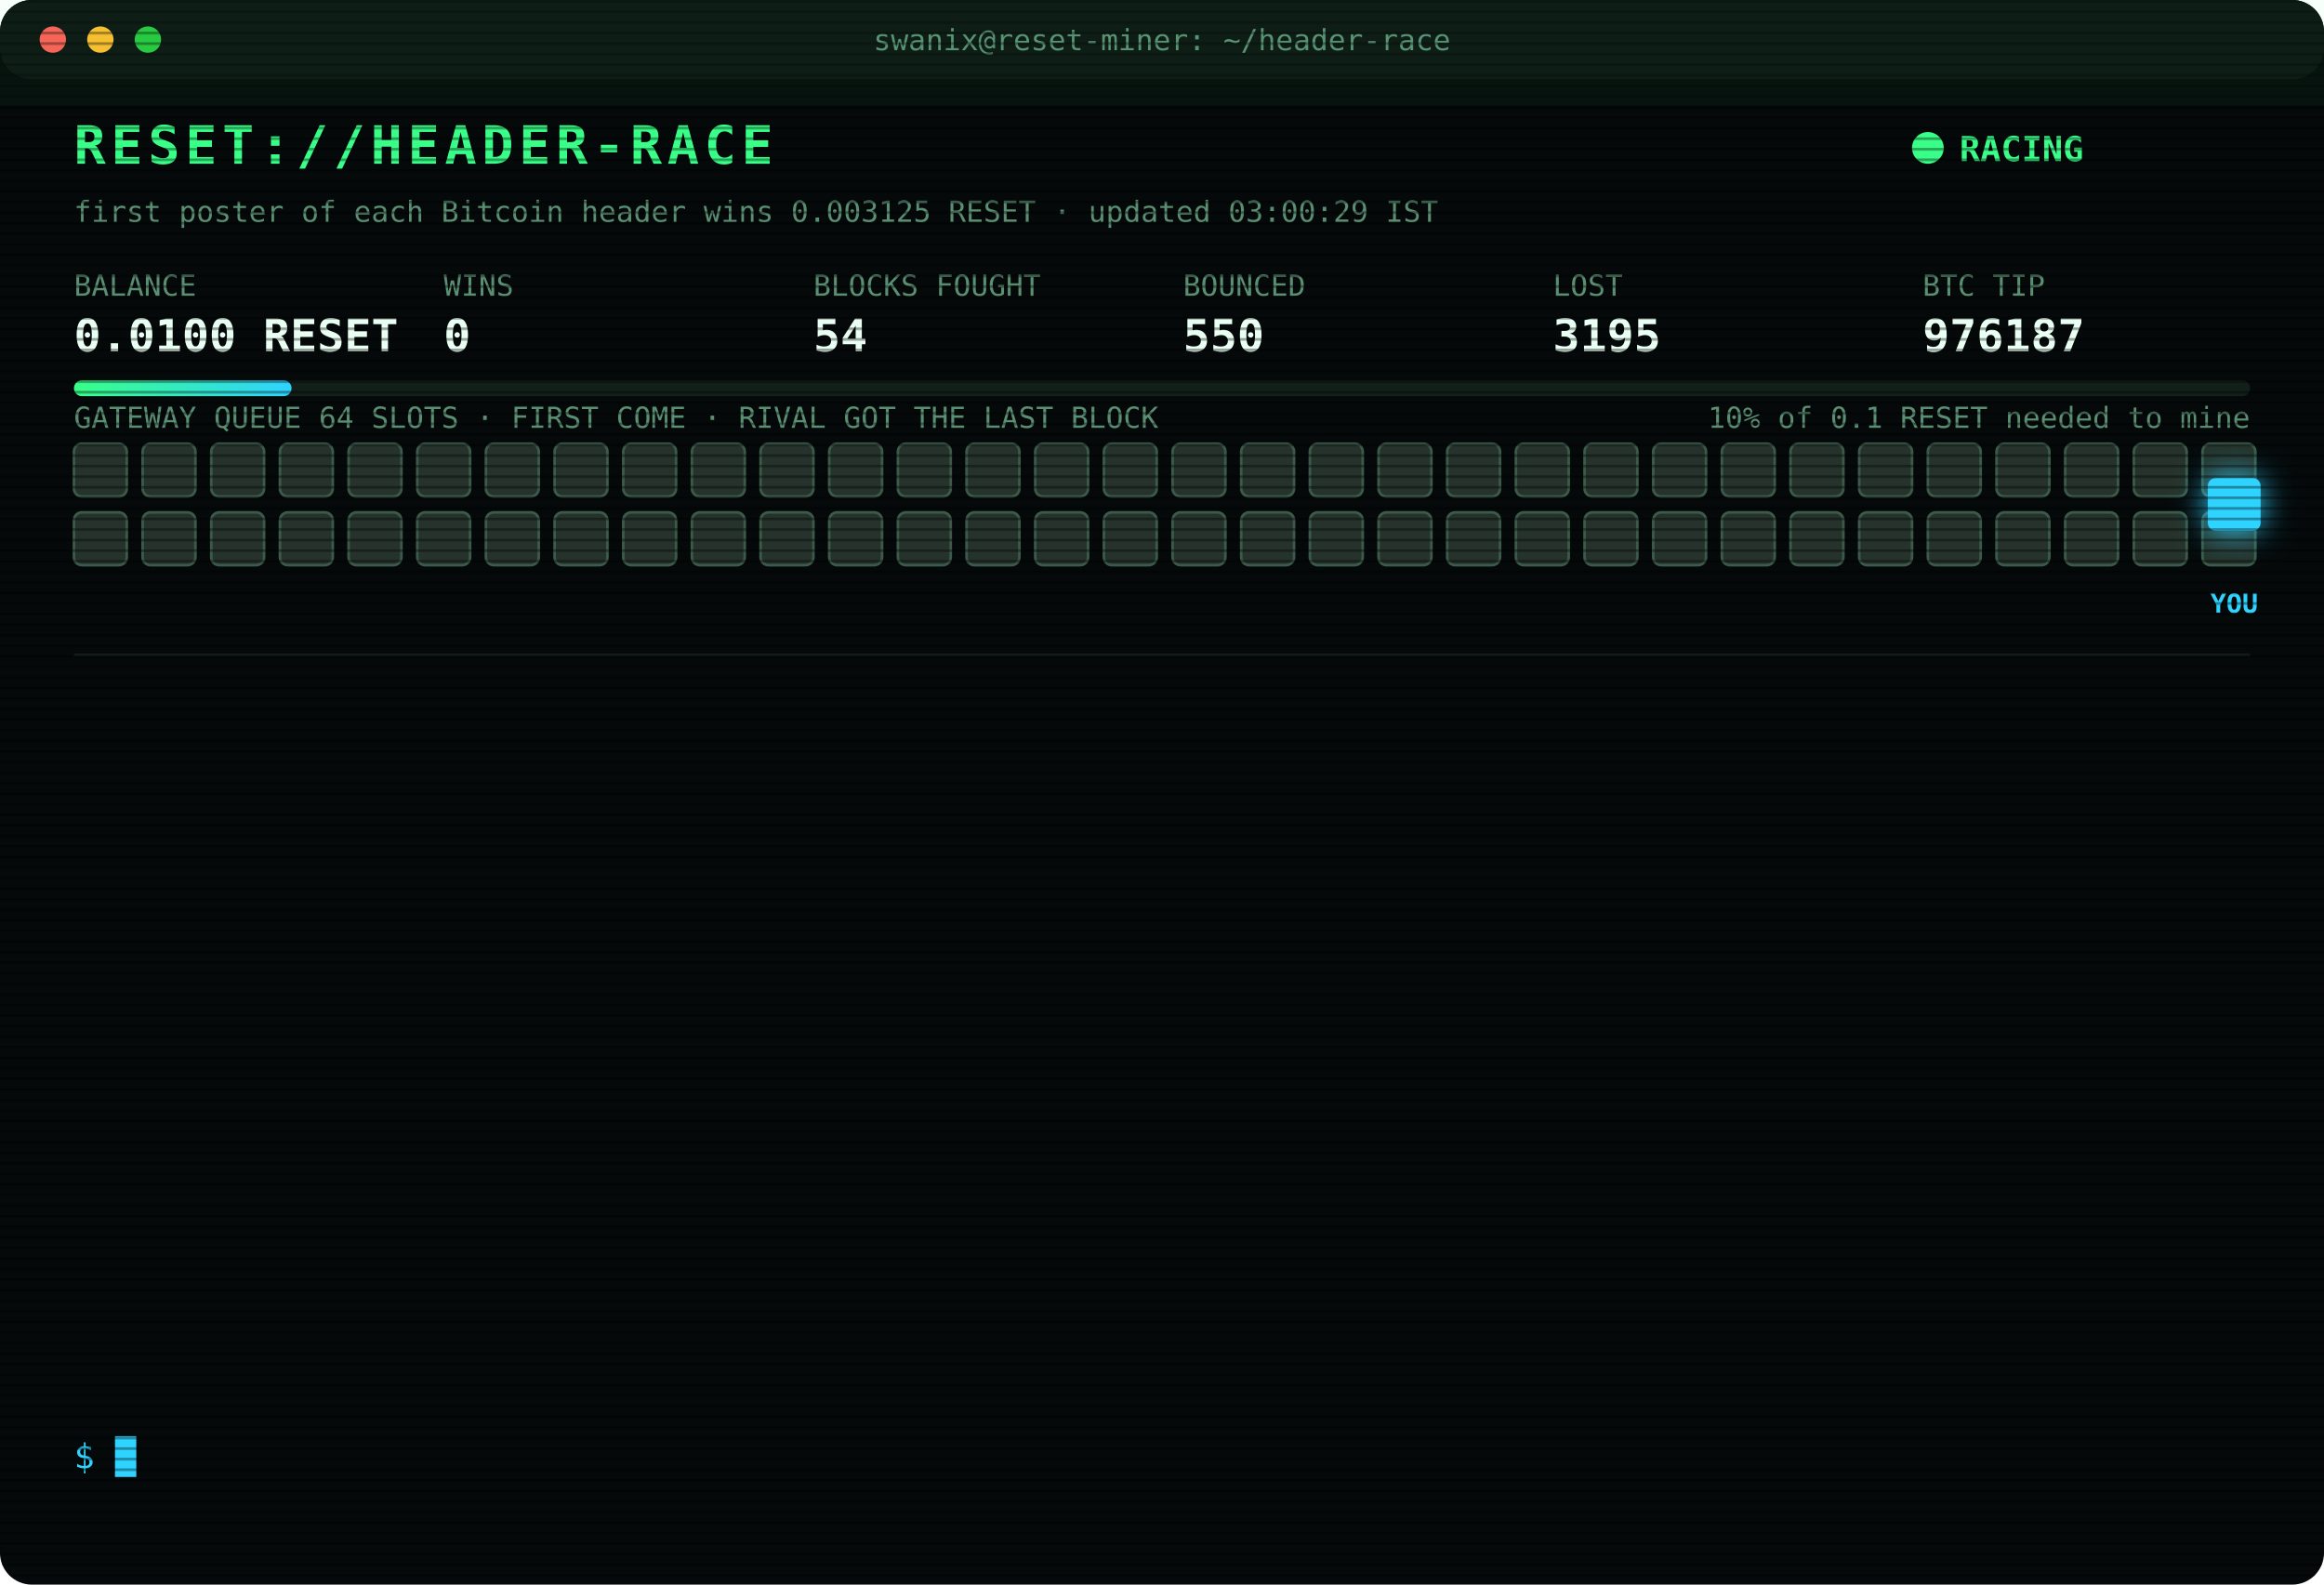
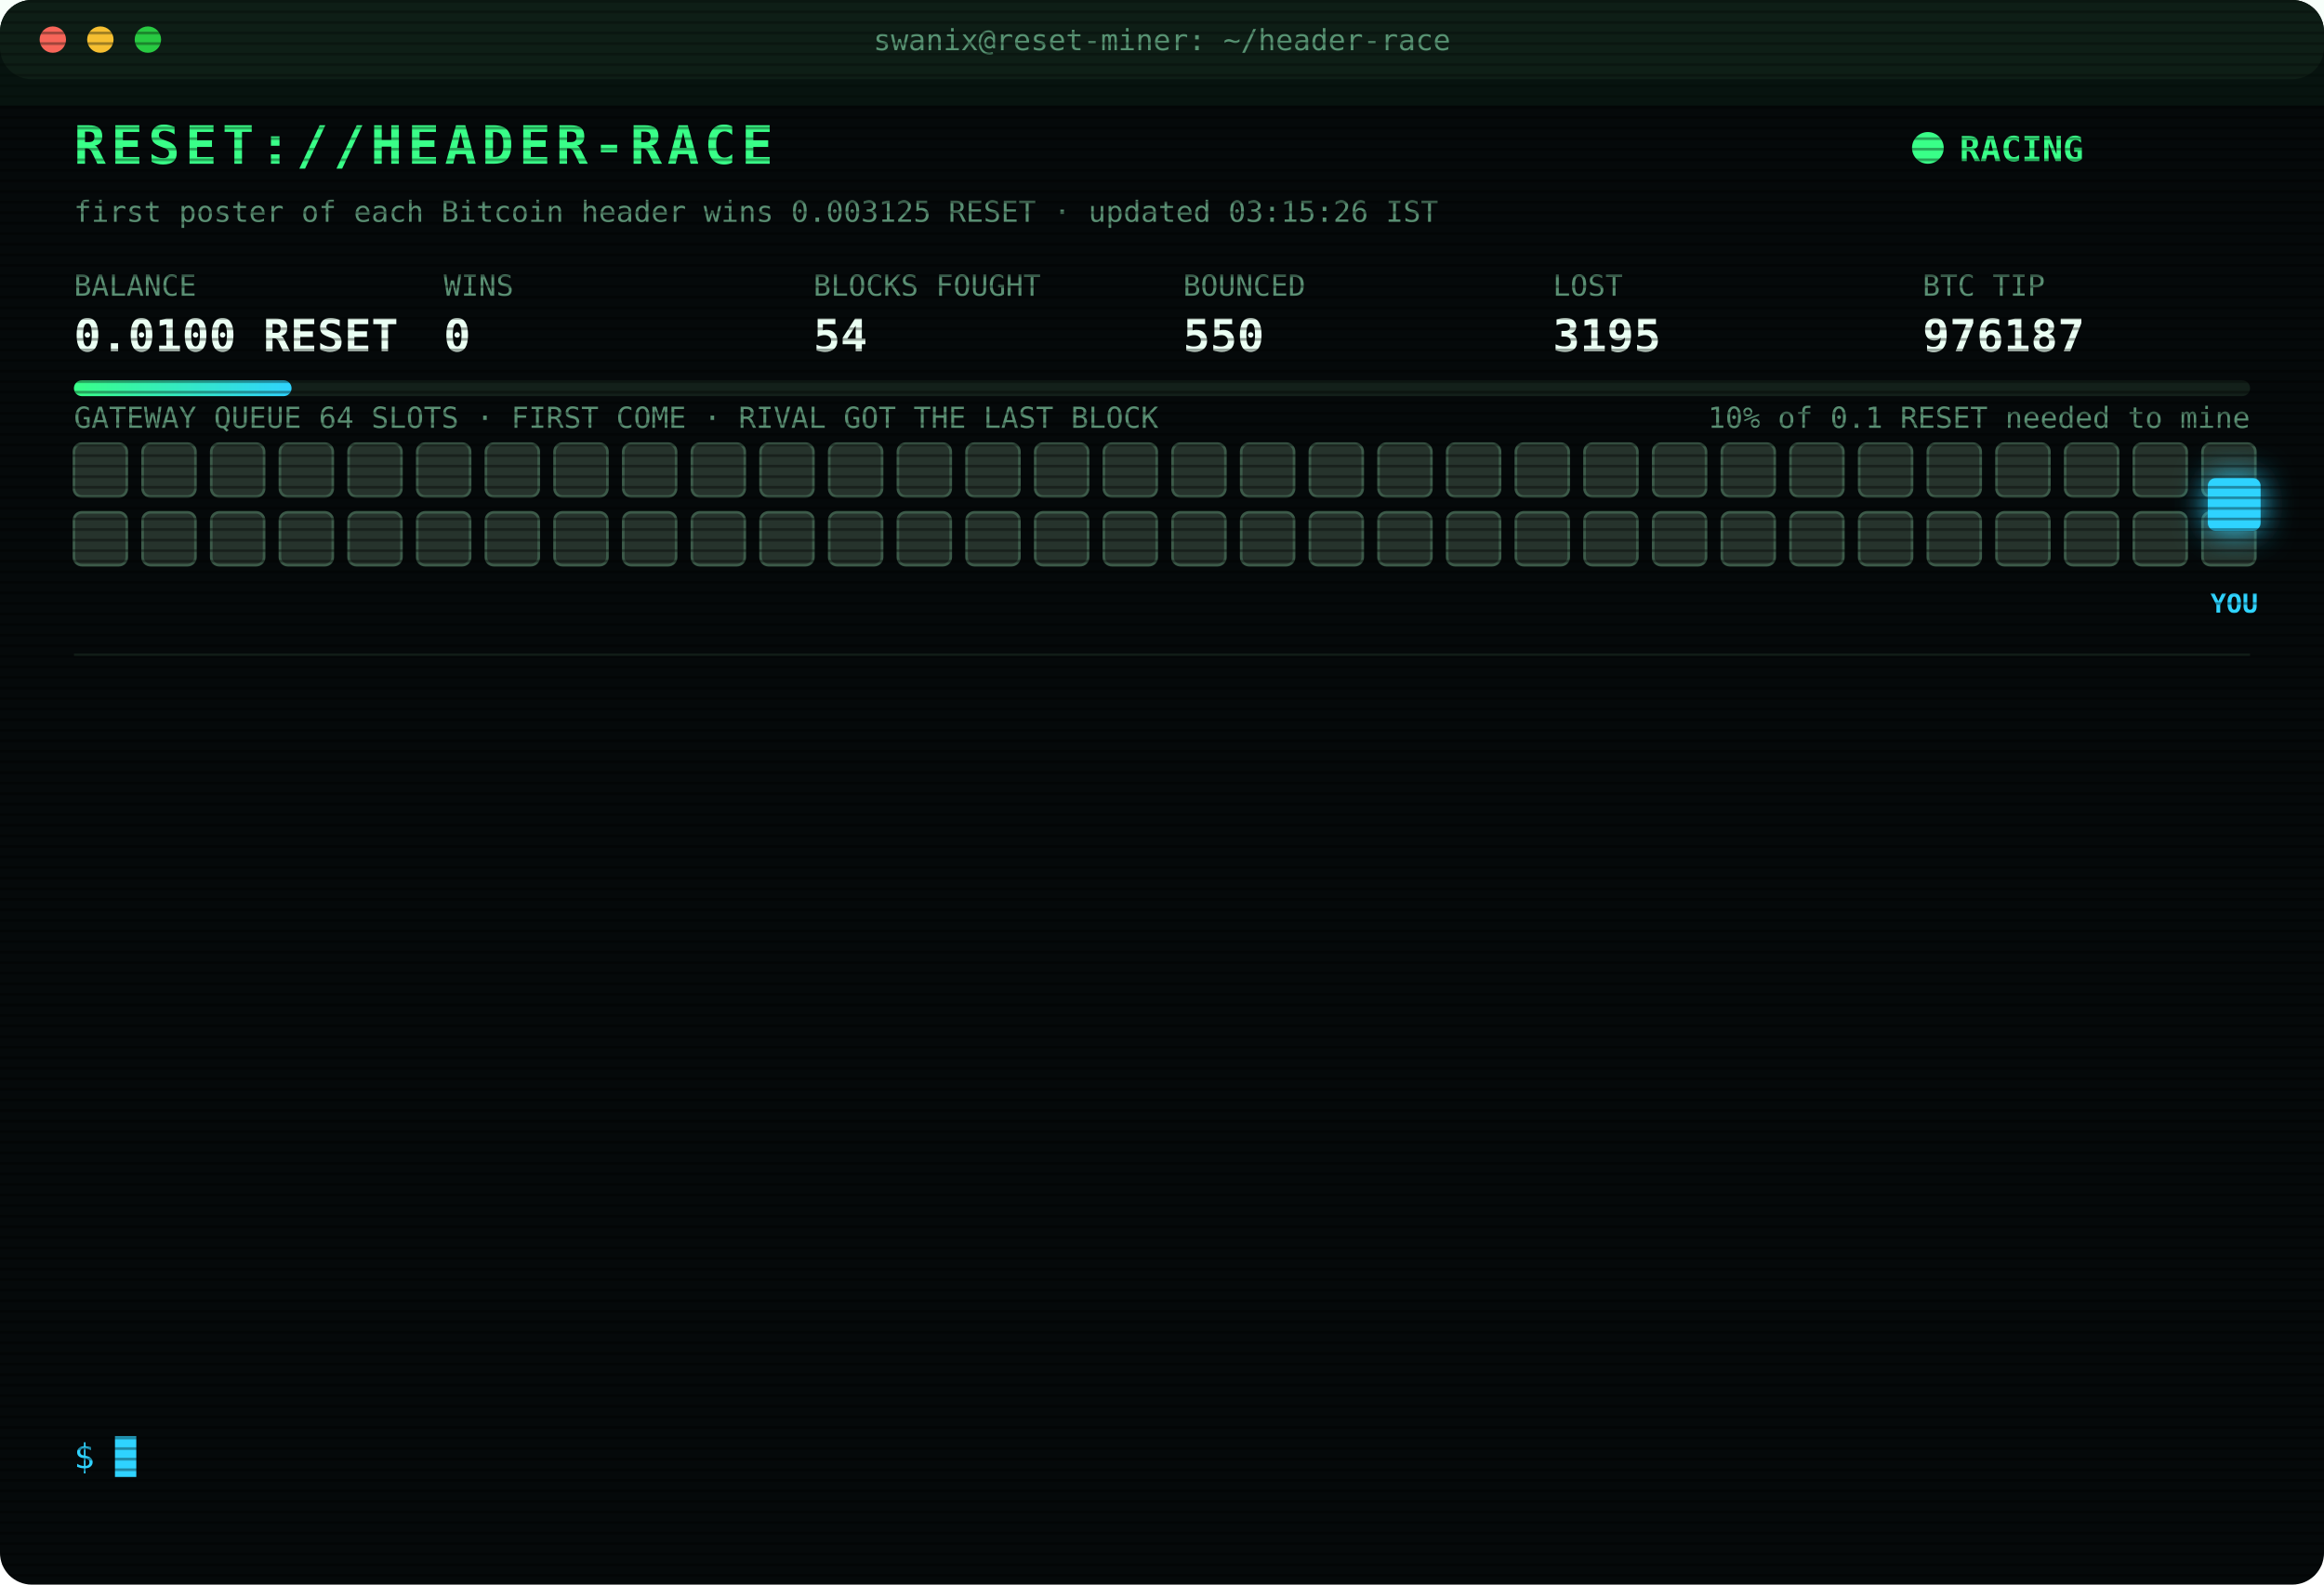
<svg xmlns="http://www.w3.org/2000/svg" width="880" height="600" viewBox="0 0 880 600" font-family="ui-monospace,SFMono-Regular,Menlo,Consolas,monospace">
  <style>
text{font-size:13px;fill:#7CFFB2}
.title{font-size:20px;font-weight:700;fill:#39FF88;letter-spacing:2px;animation:glitch 3s infinite steps(1)}
.sub{fill:#2fd3ff}.k{fill:#5a8f73;font-size:11px}.v{font-size:17px;font-weight:700;fill:#eafff3}
.ts{fill:#3f6b56}.boot{fill:#2fd3ff}.dim{fill:#5a8f73}.bad{fill:#ff4d6d}.warn{fill:#ffd23f}.mag{fill:#ff5cf0}.win{fill:#39FF88;font-weight:700}
.tag{font-size:10px;fill:#2fd3ff;font-weight:700}
.rival{fill:#26332c;stroke:#3c5a49;animation:jam 1.2s infinite alternate}
.idle{fill:#141c18;stroke:#22302a;animation:breathe 4s infinite}
.me{fill:#2fd3ff;filter:drop-shadow(0 0 6px #2fd3ff)}
.hover{animation:nudge 1.1s infinite ease-in-out}.bounce{animation:kick 1.4s infinite}
.ln{opacity:0;animation:in .4s forwards}
.cur{animation:blink 1s infinite steps(1)}
.scan{animation:scan 6s infinite linear}
.led{animation:blink 1.4s infinite}
@keyframes in{from{opacity:0;transform:translateX(-6px)}to{opacity:1;transform:none}}
@keyframes blink{50%{opacity:0}}
@keyframes jam{to{fill:#33463b}}
@keyframes breathe{50%{opacity:.4}}
@keyframes nudge{50%{transform:translateX(-10px)}}
@keyframes kick{0%,100%{transform:none}30%{transform:translateX(-14px)}55%{transform:translateX(10px) translateY(-6px)}}
@keyframes glitch{0%,92%{transform:none}93%{transform:translateX(2px);fill:#ff4d6d}95%{transform:translateX(-2px);fill:#2fd3ff}97%{transform:none}}
@keyframes scan{from{transform:translateY(-40px)}to{transform:translateY(600px)}}
</style>
  <defs>
    <pattern id="sl" width="4" height="4" patternUnits="userSpaceOnUse">
      <rect width="4" height="1" fill="#000" opacity=".35" />
    </pattern>
    <linearGradient id="bar">
      <stop offset="0" stop-color="#39FF88" />
      <stop offset="1" stop-color="#2fd3ff" />
    </linearGradient>
  </defs>
  <rect width="880" height="600" rx="12" fill="#05090a" />
  <rect width="880" height="30" rx="12" fill="#0d1512" />
  <circle cx="20" cy="15" r="5" fill="#ff5f57" />
  <circle cx="38" cy="15" r="5" fill="#febc2e" />
  <circle cx="56" cy="15" r="5" fill="#28c840" />
  <text x="440" y="19" text-anchor="middle" class="k">swanix@reset-miner: ~/header-race</text>
  <text x="28" y="62" class="title">RESET://HEADER-RACE</text>
  <circle class="led" cx="730" cy="56" r="6" fill="#39FF88" />
  <text x="742" y="61" class="win">RACING</text>
-   <text x="28" y="84" class="k">first poster of each Bitcoin header wins 0.003125 RESET · updated 03:00:29 IST</text>
+   <text x="28" y="84" class="k">first poster of each Bitcoin header wins 0.003125 RESET · updated 03:15:26 IST</text>
  <text x="28" y="112" class="k">BALANCE</text>
  <text x="28" y="133" class="v">0.0100 RESET</text>
  <text x="168" y="112" class="k">WINS</text>
  <text x="168" y="133" class="v">0</text>
  <text x="308" y="112" class="k">BLOCKS FOUGHT</text>
  <text x="308" y="133" class="v">54</text>
  <text x="448" y="112" class="k">BOUNCED</text>
  <text x="448" y="133" class="v">550</text>
  <text x="588" y="112" class="k">LOST</text>
  <text x="588" y="133" class="v">3195</text>
  <text x="728" y="112" class="k">BTC TIP</text>
  <text x="728" y="133" class="v">976187</text>
  <rect x="28" y="144" width="824" height="6" rx="3" fill="#13201a" />
  <rect x="28" y="144" width="82.4" height="6" rx="3" fill="url(#bar)" />
  <text x="852" y="162" text-anchor="end" class="k">10% of 0.1 RESET needed to mine</text>
  <text x="28" y="162" class="k">GATEWAY QUEUE 64 SLOTS · FIRST COME · RIVAL GOT THE LAST BLOCK</text>
  <rect class="rival" x="28" y="168" width="20" height="20" rx="3" style="animation-delay:0.00s" />
  <rect class="rival" x="54" y="168" width="20" height="20" rx="3" style="animation-delay:0.05s" />
  <rect class="rival" x="80" y="168" width="20" height="20" rx="3" style="animation-delay:0.10s" />
  <rect class="rival" x="106" y="168" width="20" height="20" rx="3" style="animation-delay:0.15s" />
  <rect class="rival" x="132" y="168" width="20" height="20" rx="3" style="animation-delay:0.20s" />
  <rect class="rival" x="158" y="168" width="20" height="20" rx="3" style="animation-delay:0.25s" />
  <rect class="rival" x="184" y="168" width="20" height="20" rx="3" style="animation-delay:0.30s" />
  <rect class="rival" x="210" y="168" width="20" height="20" rx="3" style="animation-delay:0.35s" />
  <rect class="rival" x="236" y="168" width="20" height="20" rx="3" style="animation-delay:0.40s" />
  <rect class="rival" x="262" y="168" width="20" height="20" rx="3" style="animation-delay:0.45s" />
  <rect class="rival" x="288" y="168" width="20" height="20" rx="3" style="animation-delay:0.50s" />
  <rect class="rival" x="314" y="168" width="20" height="20" rx="3" style="animation-delay:0.55s" />
  <rect class="rival" x="340" y="168" width="20" height="20" rx="3" style="animation-delay:0.60s" />
  <rect class="rival" x="366" y="168" width="20" height="20" rx="3" style="animation-delay:0.65s" />
  <rect class="rival" x="392" y="168" width="20" height="20" rx="3" style="animation-delay:0.70s" />
  <rect class="rival" x="418" y="168" width="20" height="20" rx="3" style="animation-delay:0.75s" />
  <rect class="rival" x="444" y="168" width="20" height="20" rx="3" style="animation-delay:0.80s" />
  <rect class="rival" x="470" y="168" width="20" height="20" rx="3" style="animation-delay:0.85s" />
  <rect class="rival" x="496" y="168" width="20" height="20" rx="3" style="animation-delay:0.90s" />
  <rect class="rival" x="522" y="168" width="20" height="20" rx="3" style="animation-delay:0.95s" />
  <rect class="rival" x="548" y="168" width="20" height="20" rx="3" style="animation-delay:1.00s" />
  <rect class="rival" x="574" y="168" width="20" height="20" rx="3" style="animation-delay:1.05s" />
  <rect class="rival" x="600" y="168" width="20" height="20" rx="3" style="animation-delay:1.10s" />
  <rect class="rival" x="626" y="168" width="20" height="20" rx="3" style="animation-delay:1.15s" />
  <rect class="rival" x="652" y="168" width="20" height="20" rx="3" style="animation-delay:1.20s" />
  <rect class="rival" x="678" y="168" width="20" height="20" rx="3" style="animation-delay:1.25s" />
  <rect class="rival" x="704" y="168" width="20" height="20" rx="3" style="animation-delay:1.30s" />
  <rect class="rival" x="730" y="168" width="20" height="20" rx="3" style="animation-delay:1.35s" />
  <rect class="rival" x="756" y="168" width="20" height="20" rx="3" style="animation-delay:1.40s" />
  <rect class="rival" x="782" y="168" width="20" height="20" rx="3" style="animation-delay:1.45s" />
  <rect class="rival" x="808" y="168" width="20" height="20" rx="3" style="animation-delay:1.50s" />
  <rect class="rival" x="834" y="168" width="20" height="20" rx="3" style="animation-delay:1.55s" />
  <rect class="rival" x="28" y="194" width="20" height="20" rx="3" style="animation-delay:1.60s" />
  <rect class="rival" x="54" y="194" width="20" height="20" rx="3" style="animation-delay:1.65s" />
  <rect class="rival" x="80" y="194" width="20" height="20" rx="3" style="animation-delay:1.70s" />
  <rect class="rival" x="106" y="194" width="20" height="20" rx="3" style="animation-delay:1.75s" />
  <rect class="rival" x="132" y="194" width="20" height="20" rx="3" style="animation-delay:1.80s" />
  <rect class="rival" x="158" y="194" width="20" height="20" rx="3" style="animation-delay:1.85s" />
  <rect class="rival" x="184" y="194" width="20" height="20" rx="3" style="animation-delay:1.90s" />
  <rect class="rival" x="210" y="194" width="20" height="20" rx="3" style="animation-delay:1.95s" />
  <rect class="rival" x="236" y="194" width="20" height="20" rx="3" style="animation-delay:2.00s" />
  <rect class="rival" x="262" y="194" width="20" height="20" rx="3" style="animation-delay:2.05s" />
  <rect class="rival" x="288" y="194" width="20" height="20" rx="3" style="animation-delay:2.10s" />
  <rect class="rival" x="314" y="194" width="20" height="20" rx="3" style="animation-delay:2.15s" />
  <rect class="rival" x="340" y="194" width="20" height="20" rx="3" style="animation-delay:2.20s" />
  <rect class="rival" x="366" y="194" width="20" height="20" rx="3" style="animation-delay:2.25s" />
  <rect class="rival" x="392" y="194" width="20" height="20" rx="3" style="animation-delay:2.30s" />
  <rect class="rival" x="418" y="194" width="20" height="20" rx="3" style="animation-delay:2.35s" />
  <rect class="rival" x="444" y="194" width="20" height="20" rx="3" style="animation-delay:2.40s" />
  <rect class="rival" x="470" y="194" width="20" height="20" rx="3" style="animation-delay:2.45s" />
  <rect class="rival" x="496" y="194" width="20" height="20" rx="3" style="animation-delay:2.50s" />
  <rect class="rival" x="522" y="194" width="20" height="20" rx="3" style="animation-delay:2.55s" />
  <rect class="rival" x="548" y="194" width="20" height="20" rx="3" style="animation-delay:2.60s" />
  <rect class="rival" x="574" y="194" width="20" height="20" rx="3" style="animation-delay:2.65s" />
  <rect class="rival" x="600" y="194" width="20" height="20" rx="3" style="animation-delay:2.70s" />
  <rect class="rival" x="626" y="194" width="20" height="20" rx="3" style="animation-delay:2.75s" />
  <rect class="rival" x="652" y="194" width="20" height="20" rx="3" style="animation-delay:2.80s" />
  <rect class="rival" x="678" y="194" width="20" height="20" rx="3" style="animation-delay:2.85s" />
  <rect class="rival" x="704" y="194" width="20" height="20" rx="3" style="animation-delay:2.90s" />
  <rect class="rival" x="730" y="194" width="20" height="20" rx="3" style="animation-delay:2.95s" />
  <rect class="rival" x="756" y="194" width="20" height="20" rx="3" style="animation-delay:3.00s" />
  <rect class="rival" x="782" y="194" width="20" height="20" rx="3" style="animation-delay:3.05s" />
  <rect class="rival" x="808" y="194" width="20" height="20" rx="3" style="animation-delay:3.10s" />
  <rect class="rival" x="834" y="194" width="20" height="20" rx="3" style="animation-delay:3.15s" />
  <g class="hover">
    <rect class="me" x="836" y="181" width="20" height="20" rx="3" />
    <text class="tag" x="846" y="232" text-anchor="middle">YOU</text>
  </g>
  <line x1="28" x2="852" y1="248" y2="248" stroke="#13201a" />
  <g class="ln" style="animation-delay:0.40s">
    <text x="28" y="270" class="ts">00:31:48</text>
    <text x="104" y="270" class="bad">[LOST] #976175 taken by a rival miner</text>
  </g>
  <g class="ln" style="animation-delay:0.65s">
    <text x="28" y="292" class="ts">00:55:42</text>
    <text x="104" y="292" class="bad">[LOST] #976177 taken by a rival miner</text>
  </g>
  <g class="ln" style="animation-delay:0.90s">
    <text x="28" y="314" class="ts">01:07:43</text>
    <text x="104" y="314" class="bad">[LOST] #976178 taken by a rival miner</text>
  </g>
  <g class="ln" style="animation-delay:1.15s">
    <text x="28" y="336" class="ts">01:08:15</text>
    <text x="104" y="336" class="bad">[LOST] #976179 taken by a rival miner</text>
  </g>
  <g class="ln" style="animation-delay:1.40s">
    <text x="28" y="358" class="ts">01:26:53</text>
    <text x="104" y="358" class="bad">[LOST] #976180 taken by a rival miner</text>
  </g>
  <g class="ln" style="animation-delay:1.65s">
    <text x="28" y="380" class="ts">02:00:15</text>
    <text x="104" y="380" class="bad">[LOST] #976181 taken by a rival miner</text>
  </g>
  <g class="ln" style="animation-delay:1.90s">
    <text x="28" y="402" class="ts">02:06:02</text>
    <text x="104" y="402" class="bad">[LOST] #976182 taken by a rival miner</text>
  </g>
  <g class="ln" style="animation-delay:2.15s">
    <text x="28" y="424" class="ts">02:18:32</text>
    <text x="104" y="424" class="bad">[LOST] #976183 taken by a rival miner</text>
  </g>
  <g class="ln" style="animation-delay:2.40s">
    <text x="28" y="446" class="ts">02:25:41</text>
    <text x="104" y="446" class="dim">[STINT END] calls 790 · wins 0</text>
  </g>
  <g class="ln" style="animation-delay:2.65s">
    <text x="28" y="468" class="ts">02:30:37</text>
    <text x="104" y="468" class="boot">[BOOT] racer v3 online · 3 feeds · stint 340m</text>
  </g>
  <g class="ln" style="animation-delay:2.90s">
    <text x="28" y="490" class="ts">02:34:45</text>
    <text x="104" y="490" class="bad">[LOST] #976185 taken by a rival miner</text>
  </g>
  <g class="ln" style="animation-delay:3.15s">
    <text x="28" y="512" class="ts">02:53:32</text>
    <text x="104" y="512" class="bad">[LOST] #976186 taken by a rival miner</text>
  </g>
  <g class="ln" style="animation-delay:3.40s">
    <text x="28" y="534" class="ts">02:56:55</text>
    <text x="104" y="534" class="bad">[LOST] #976187 taken by a rival miner</text>
  </g>
  <text x="28" y="556" class="sub">$ <tspan class="cur">█</tspan>
  </text>
  <rect width="880" height="600" rx="12" fill="url(#sl)" pointer-events="none" />
  <rect class="scan" width="880" height="40" fill="#39FF88" opacity=".04" />
</svg>
